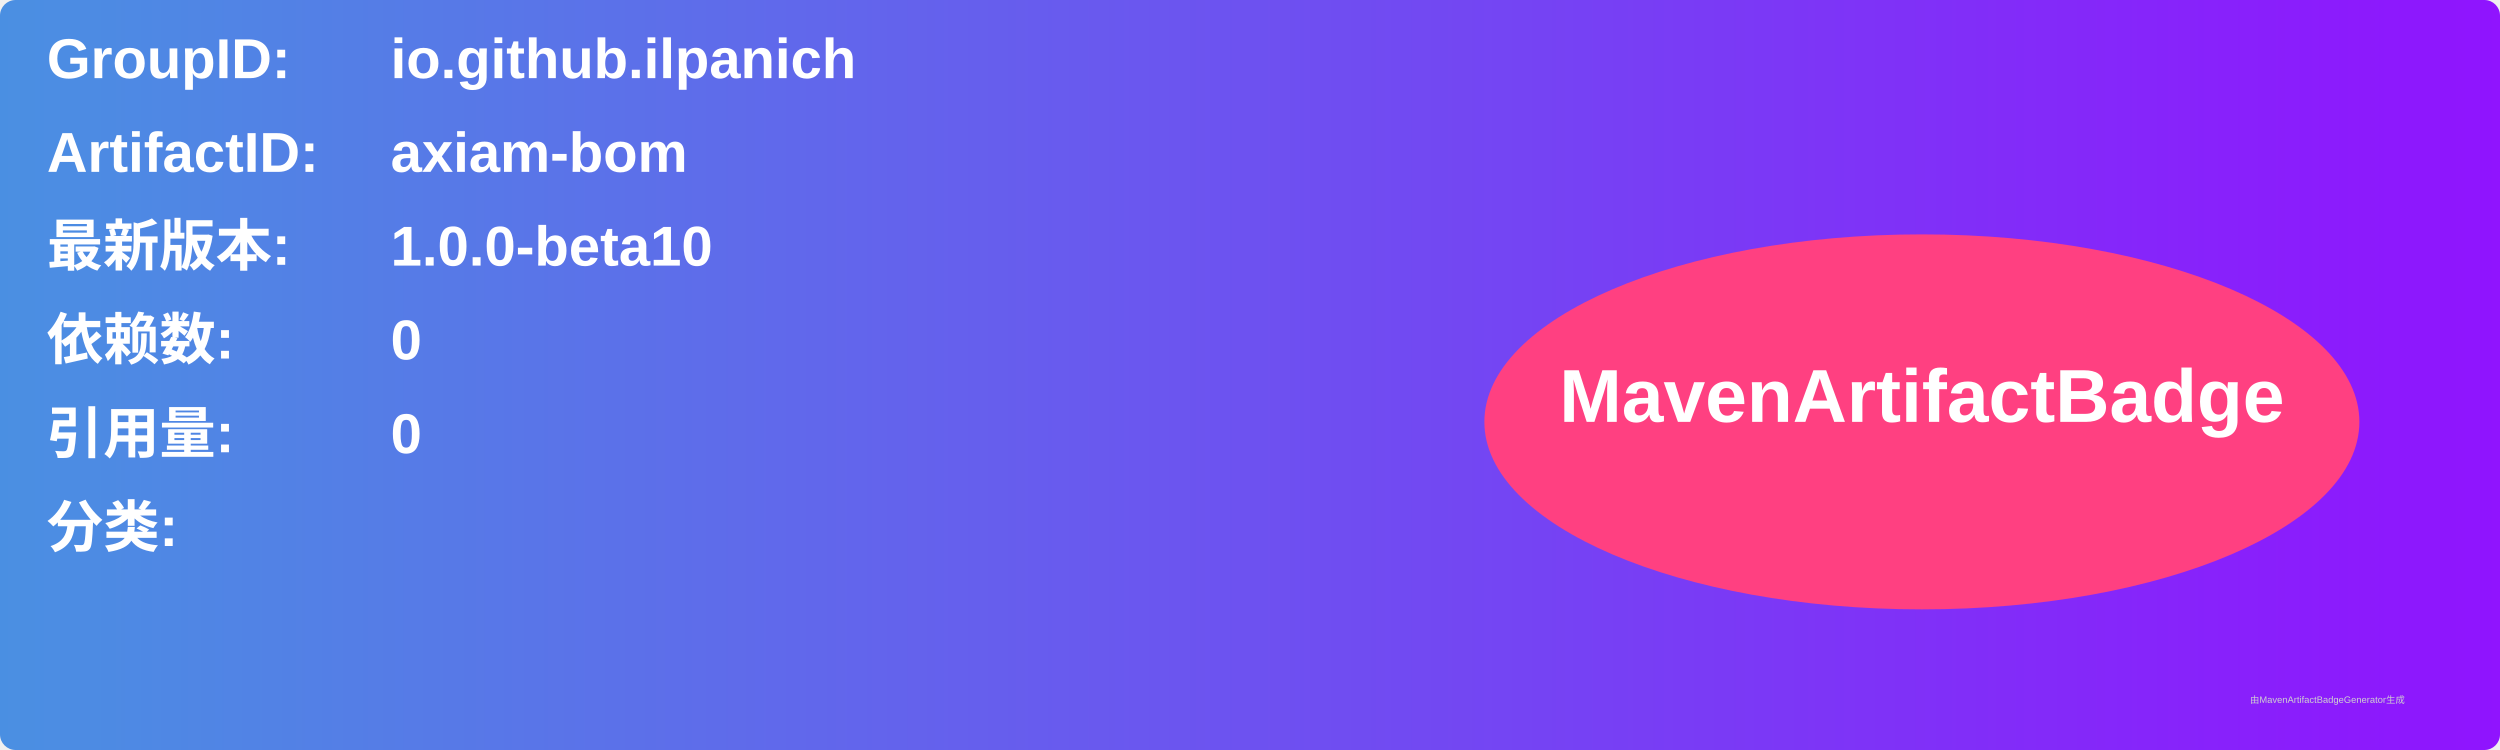
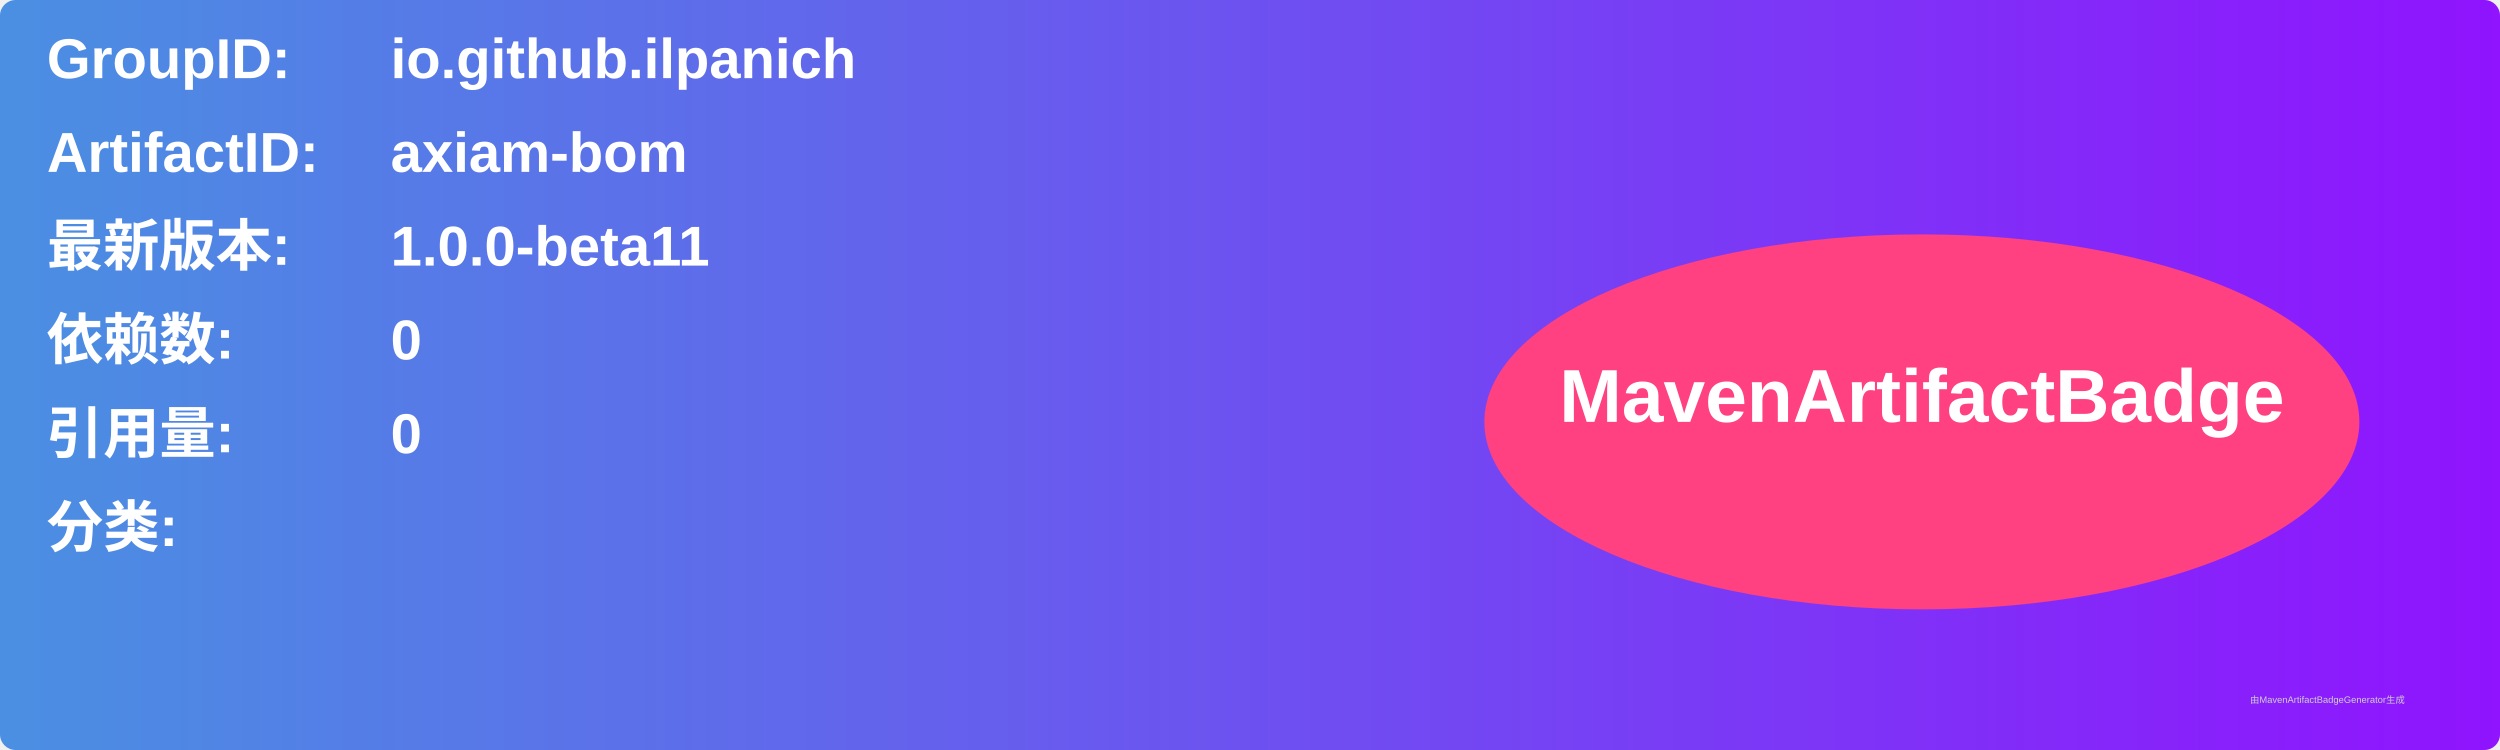
<svg xmlns="http://www.w3.org/2000/svg" width="800" height="240" viewBox="0 0 800 240">
  <linearGradient id="grad" x1="0%" y1="0%" x2="100%" y2="0%">
    <stop offset="0%" stop-color="#4a90e2" />
    <stop offset="100%" stop-color="#9013fe" />
  </linearGradient>
  <rect width="100%" height="100%" rx="5" ry="5" fill="url(#grad)" />
  <g transform="translate(15, 15)">
    <text x="0" y="10" font-family="Arial" font-size="18" fill="white" font-weight="bold" width="260">GroupID:</text>
    <text x="110" y="10" font-family="Arial" font-size="18" fill="white" font-weight="bold" width="460">io.github.ilpanich</text>
    <text x="0" y="40" font-family="Arial" font-size="18" fill="white" font-weight="bold" width="260">ArtifactID:</text>
    <text x="110" y="40" font-family="Arial" font-size="18" fill="white" font-weight="bold" width="460">axiam-bom</text>
    <text x="0" y="70" font-family="Arial" font-size="18" fill="white" font-weight="bold">最新版本:</text>
    <text x="110" y="70" font-family="Arial" font-size="18" fill="white" font-weight="bold">
-       <tspan font-weight="bold">1.0.0-beta10</tspan>
+       <tspan font-weight="bold">1.0.0-beta11</tspan>
    </text>
    <text x="0" y="100" font-family="Arial" font-size="18" fill="white" font-weight="bold">依赖数: </text>
    <text x="110" y="100" font-family="Arial" font-size="18" fill="white">
      <tspan font-weight="bold">0</tspan>
    </text>
    <text x="0" y="130" font-family="Arial" font-size="18" fill="white" font-weight="bold">引用量: </text>
    <text x="110" y="130" font-family="Arial" font-size="18" fill="white">
      <tspan font-weight="bold">0</tspan>
    </text>
    <text x="0" y="160" font-family="Arial" font-size="18" fill="white" font-weight="bold">分类:</text>
    <text x="10" y="190" font-family="Arial" font-size="10" fill="white">
      <tspan font-weight="bold" />
    </text>
    <ellipse cx="600" cy="120" rx="140" ry="60" fill="#ff4081" />
    <text x="600" y="120" text-anchor="middle" font-family="Arial" font-size="24" fill="white" font-weight="bold">MavenArtifactBadge</text>
  </g>
  <text x="720" y="225" font-family="Arial" font-size="3" fill="#d0d0d0">由MavenArtifactBadgeGenerator生成</text>
</svg>
